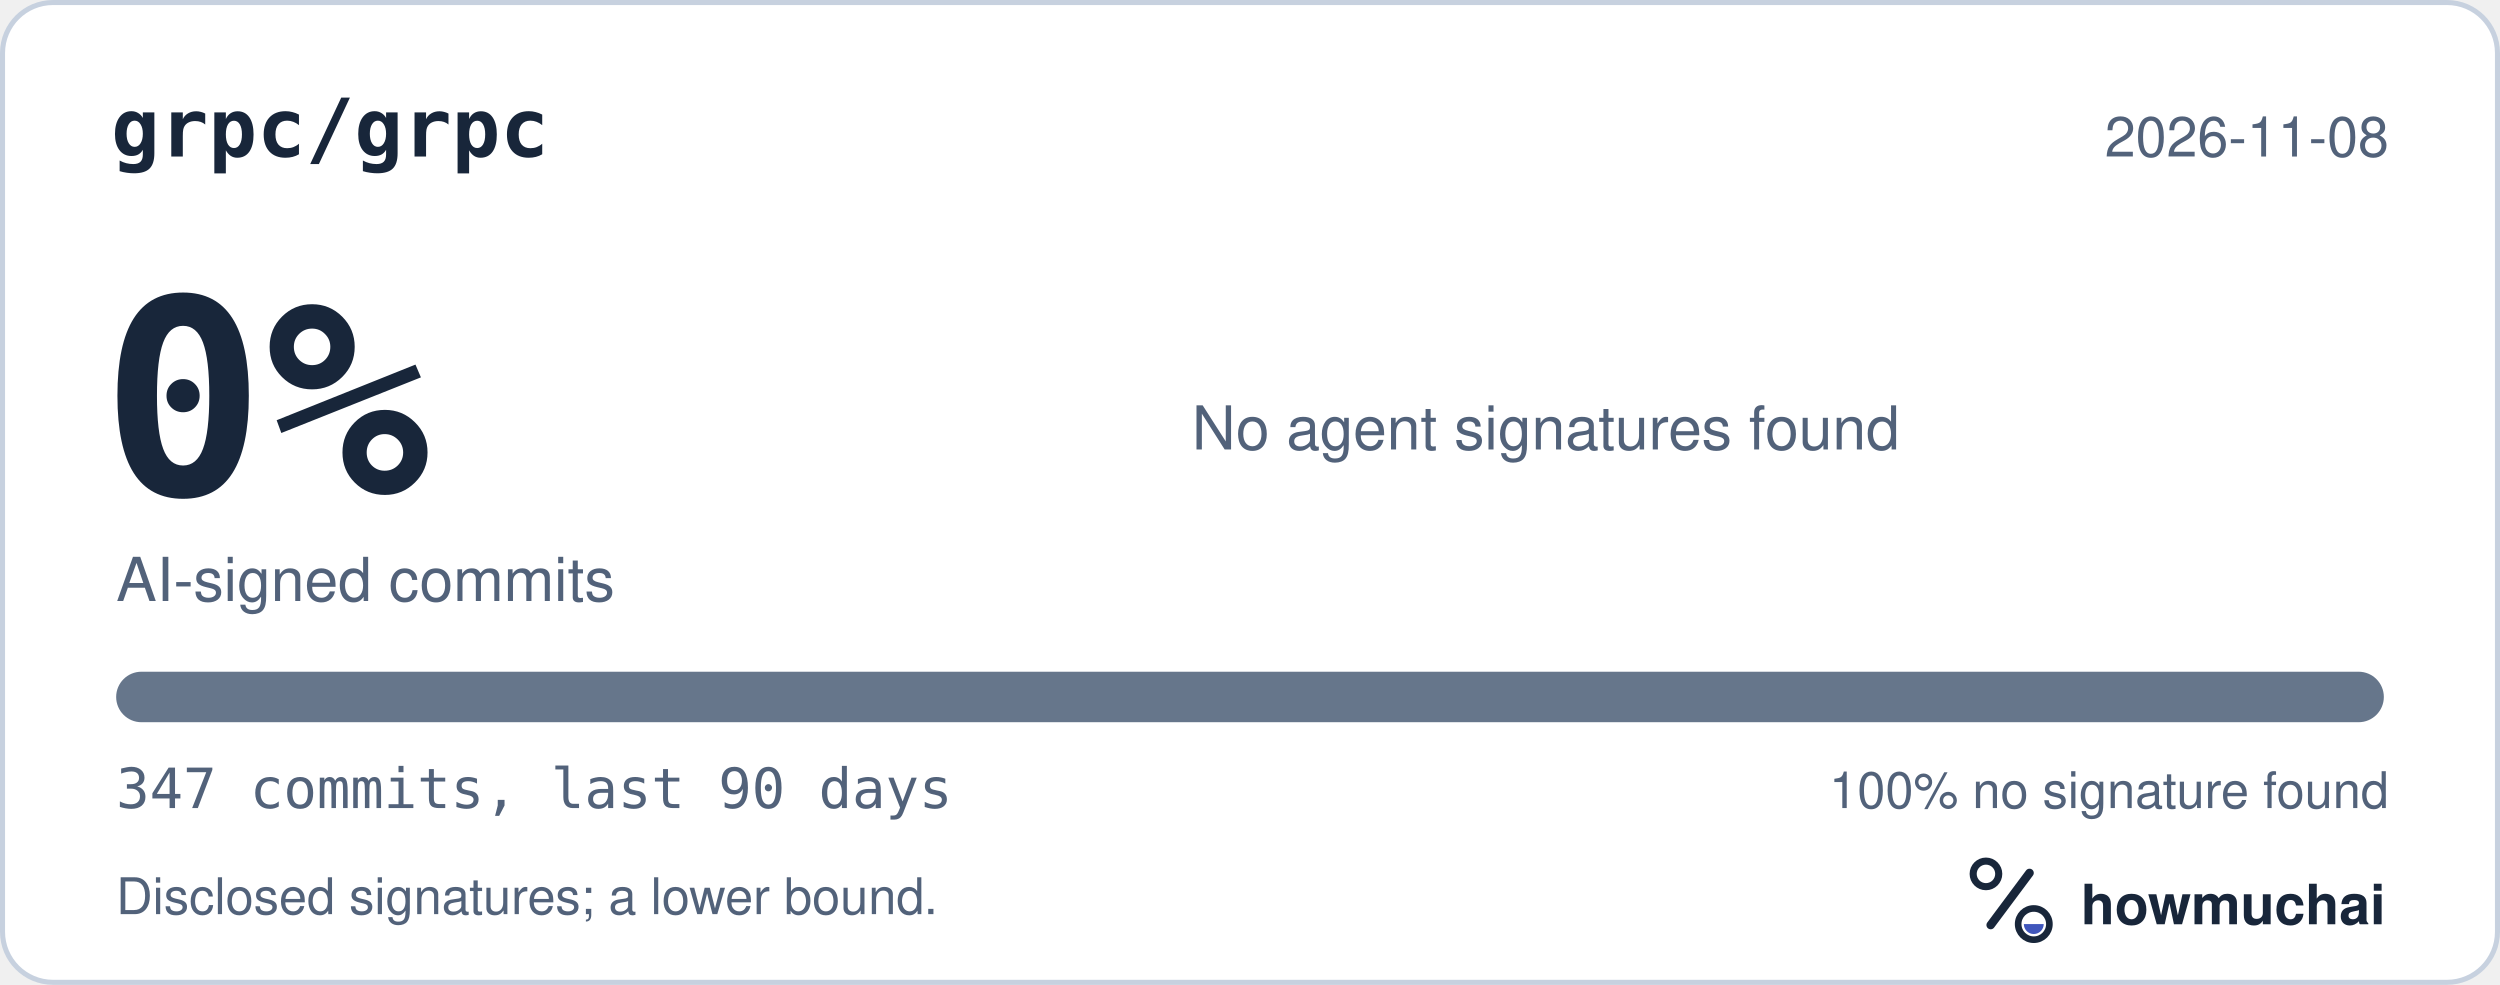
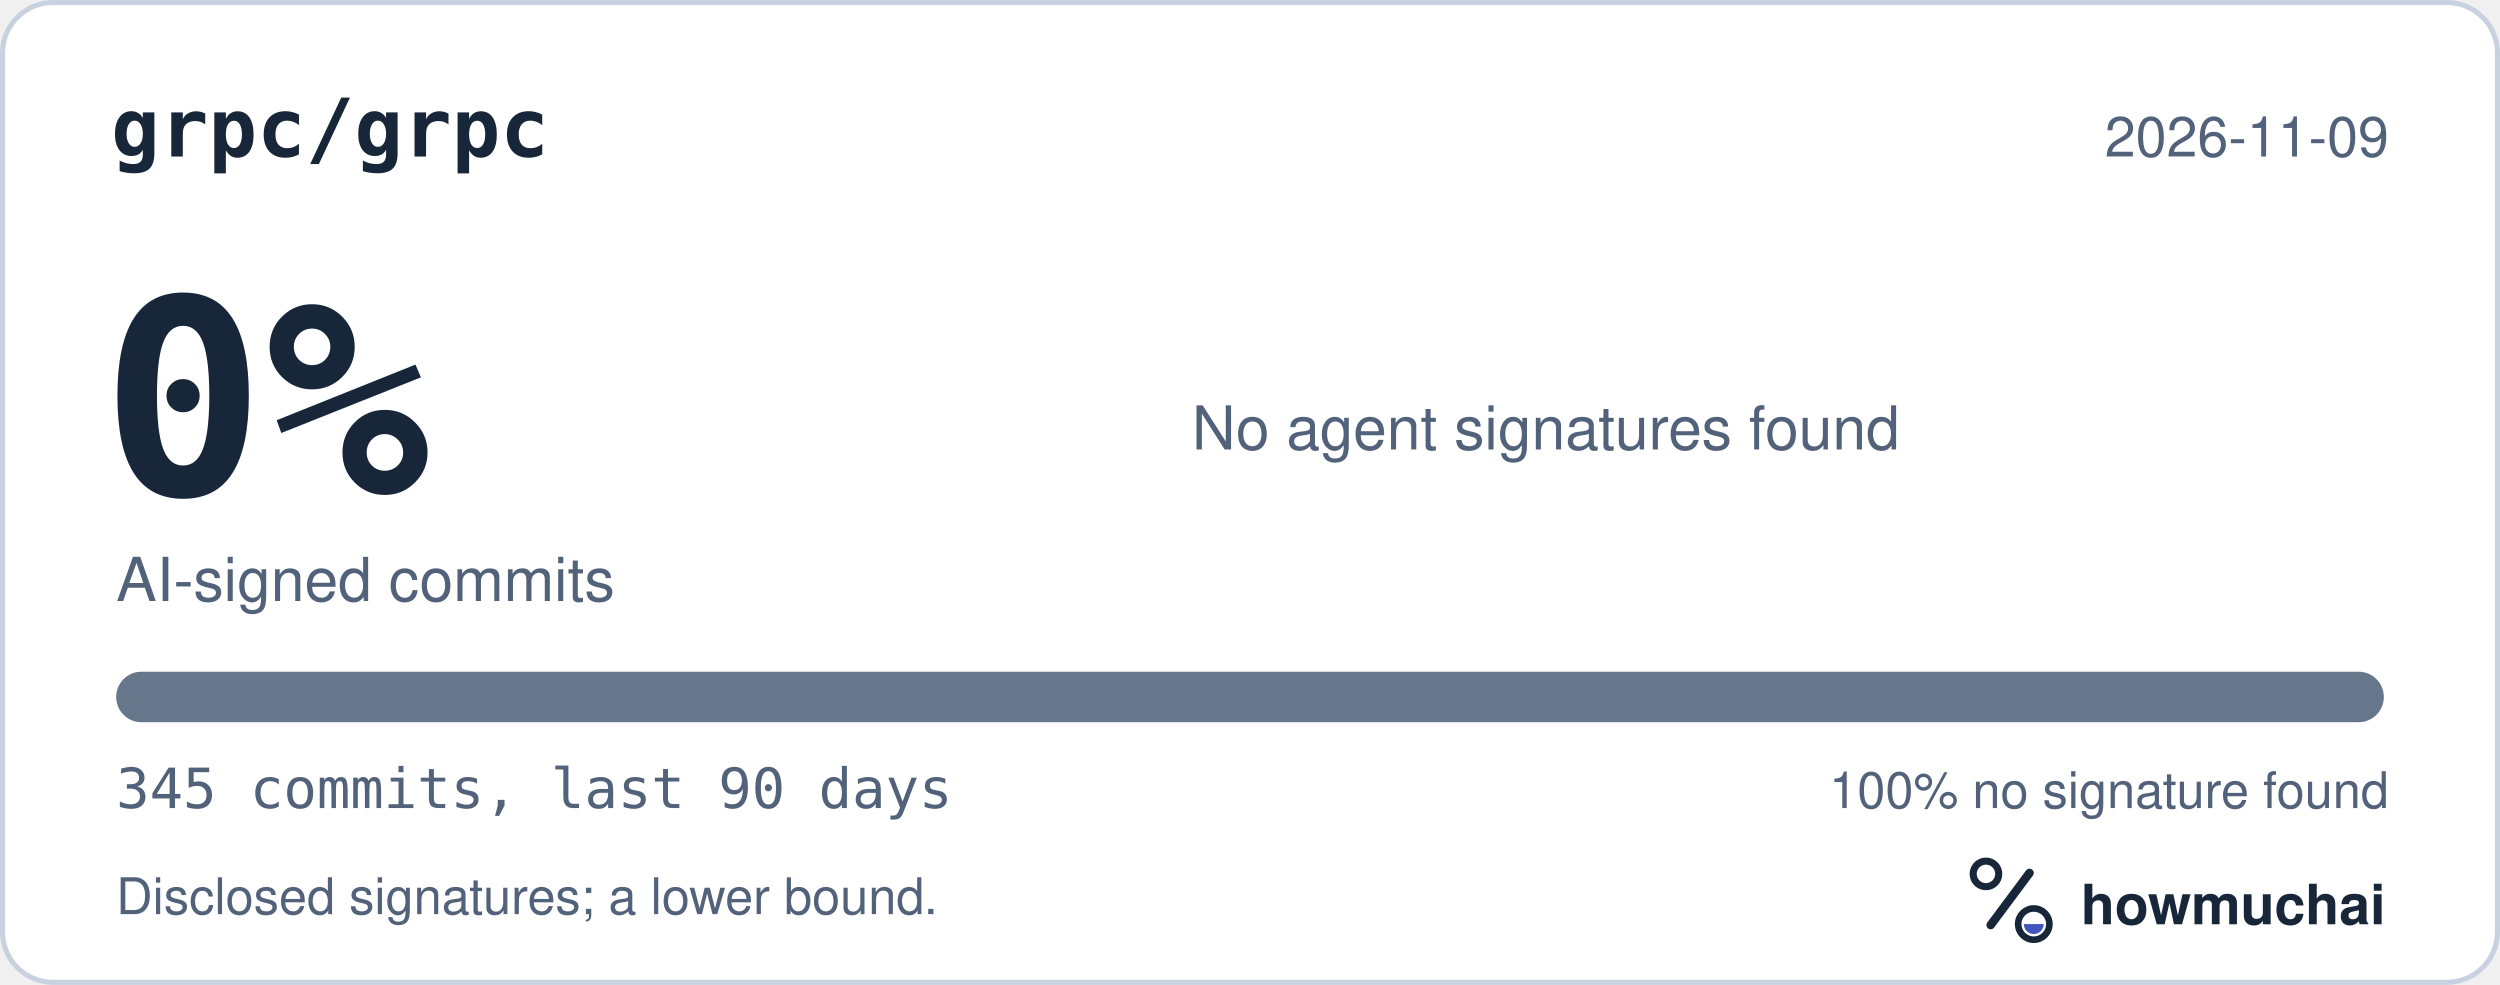
<svg xmlns="http://www.w3.org/2000/svg" width="495" height="195" viewBox="0 0 495 195" role="img" aria-labelledby="hm-t hm-d">
  <rect x="0.5" y="0.5" width="494" height="194" rx="10" fill="#FFFFFF" stroke="#C7D1DF" />
  <text x="22" y="31" fill="#18263A" font-family="ui-monospace, SF Mono, Menlo, Consolas, IBM Plex Mono, monospace" font-size="16" font-weight="600">grpc/grpc</text>
-   <text x="473" y="31" fill="#52627A" font-family="-apple-system, BlinkMacSystemFont, Segoe UI, Helvetica, Arial, Fira Sans, sans-serif" font-size="11" text-anchor="end">2026-11-08</text>
+   <text x="473" y="31" fill="#52627A" font-family="-apple-system, BlinkMacSystemFont, Segoe UI, Helvetica, Arial, Fira Sans, sans-serif" font-size="11" text-anchor="end">2026-11-09</text>
  <text x="20" y="98" fill="#18263A" font-family="ui-monospace, SF Mono, Menlo, Consolas, IBM Plex Mono, monospace" font-size="54" font-weight="700">0%</text>
  <text x="23" y="119" fill="#52627A" font-family="-apple-system, BlinkMacSystemFont, Segoe UI, Helvetica, Arial, Fira Sans, sans-serif" font-size="12">AI-signed commits</text>
  <text x="236" y="89" fill="#52627A" font-family="-apple-system, BlinkMacSystemFont, Segoe UI, Helvetica, Arial, Fira Sans, sans-serif" font-size="12">No agent signatures found</text>
  <defs>
    <clipPath id="hm-bar">
      <rect x="23" y="133" width="449" height="10" rx="5" />
    </clipPath>
  </defs>
  <rect x="23" y="133" width="449" height="10" rx="5" fill="#66768B" />
  <g clip-path="url(#hm-bar)" />
-   <text x="23" y="160" fill="#52627A" font-family="ui-monospace, SF Mono, Menlo, Consolas, IBM Plex Mono, monospace" font-size="11">347 commits, last 90 days</text>
+   <text x="23" y="160" fill="#52627A" font-family="ui-monospace, SF Mono, Menlo, Consolas, IBM Plex Mono, monospace" font-size="11">345 commits, last 90 days</text>
  <text x="473" y="160" fill="#52627A" font-family="-apple-system, BlinkMacSystemFont, Segoe UI, Helvetica, Arial, Fira Sans, sans-serif" font-size="10" text-anchor="end">100% no signature found</text>
  <text x="23" y="181" fill="#52627A" font-family="-apple-system, BlinkMacSystemFont, Segoe UI, Helvetica, Arial, Fira Sans, sans-serif" font-size="10">Disclosed signatures; a lower bound.</text>
  <g transform="translate(386 166) scale(0.046875)">
    <circle cx="154" cy="150" r="54" fill="none" stroke="#18263A" stroke-width="30" />
    <path d="M174 366 338 146" fill="none" stroke="#18263A" stroke-width="36" stroke-linecap="round" />
    <circle cx="356" cy="362" r="66" fill="none" stroke="#18263A" stroke-width="28" />
    <path d="M314 362a42 42 0 0 0 84 0Z" fill="#4056BC" />
  </g>
  <text x="412" y="183" fill="#18263A" font-family="-apple-system, BlinkMacSystemFont, Segoe UI, Helvetica, Arial, Fira Sans, sans-serif" font-size="11" font-weight="650">howmuchai</text>
</svg>
